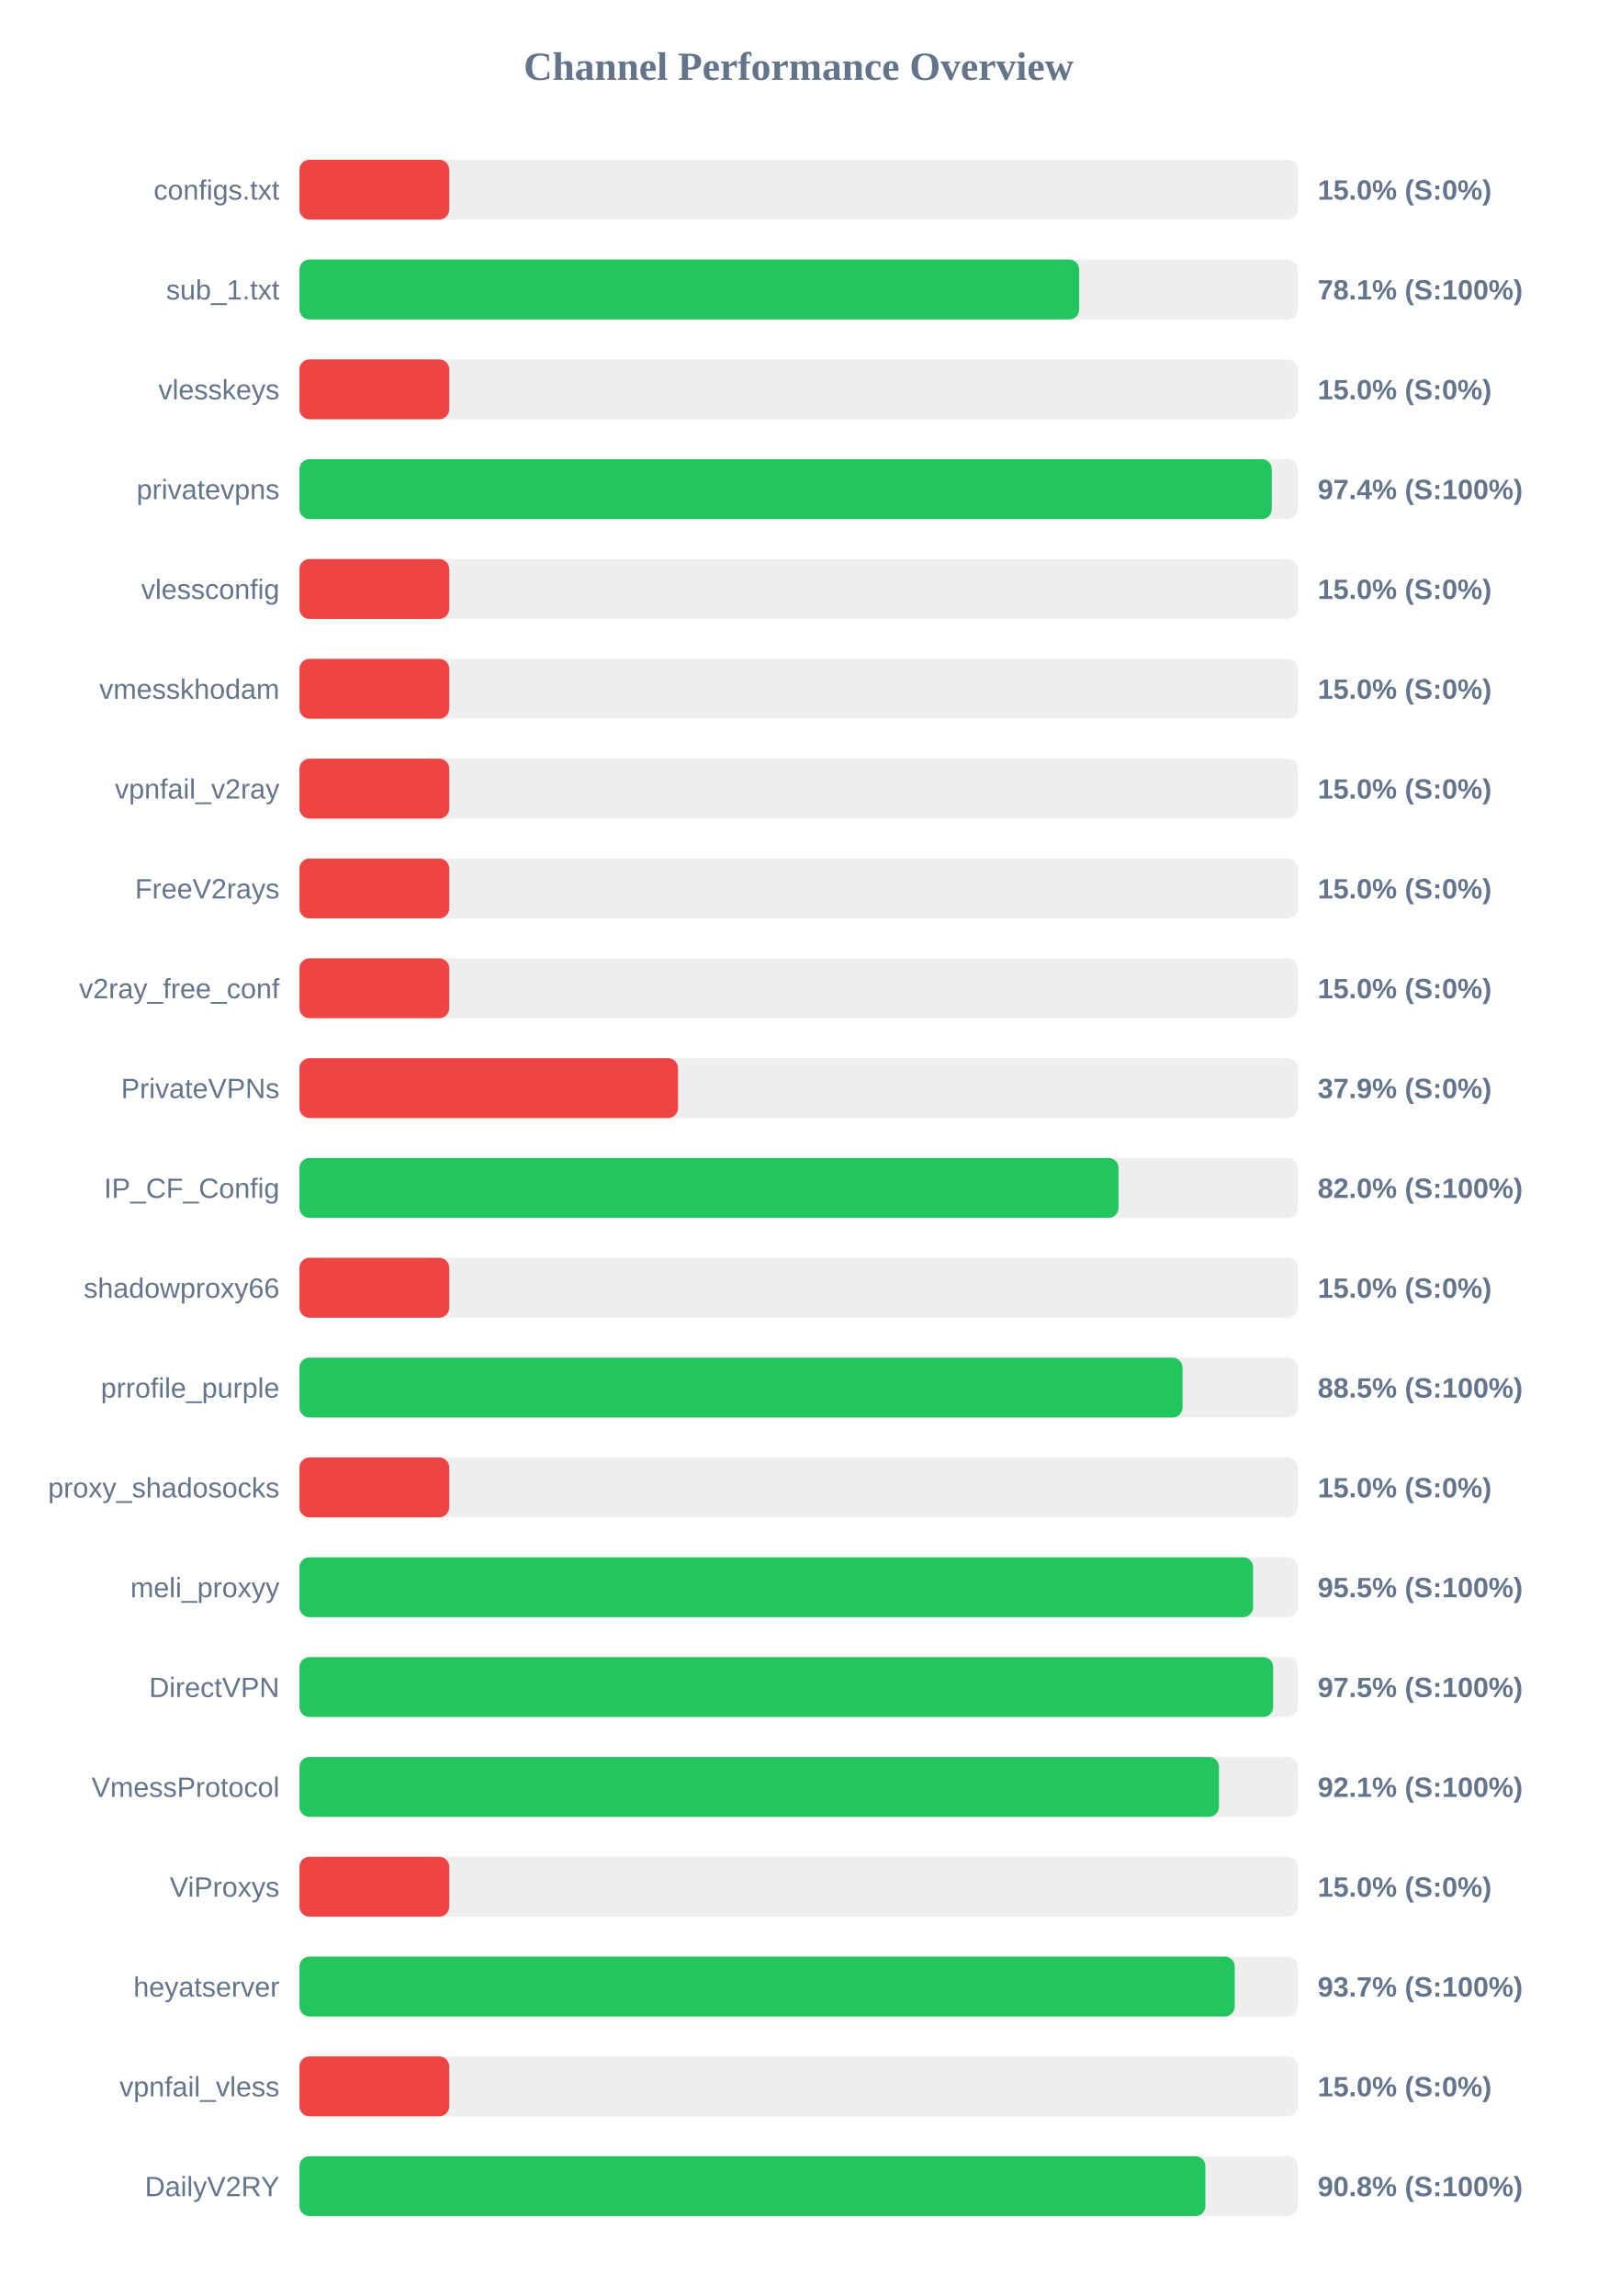
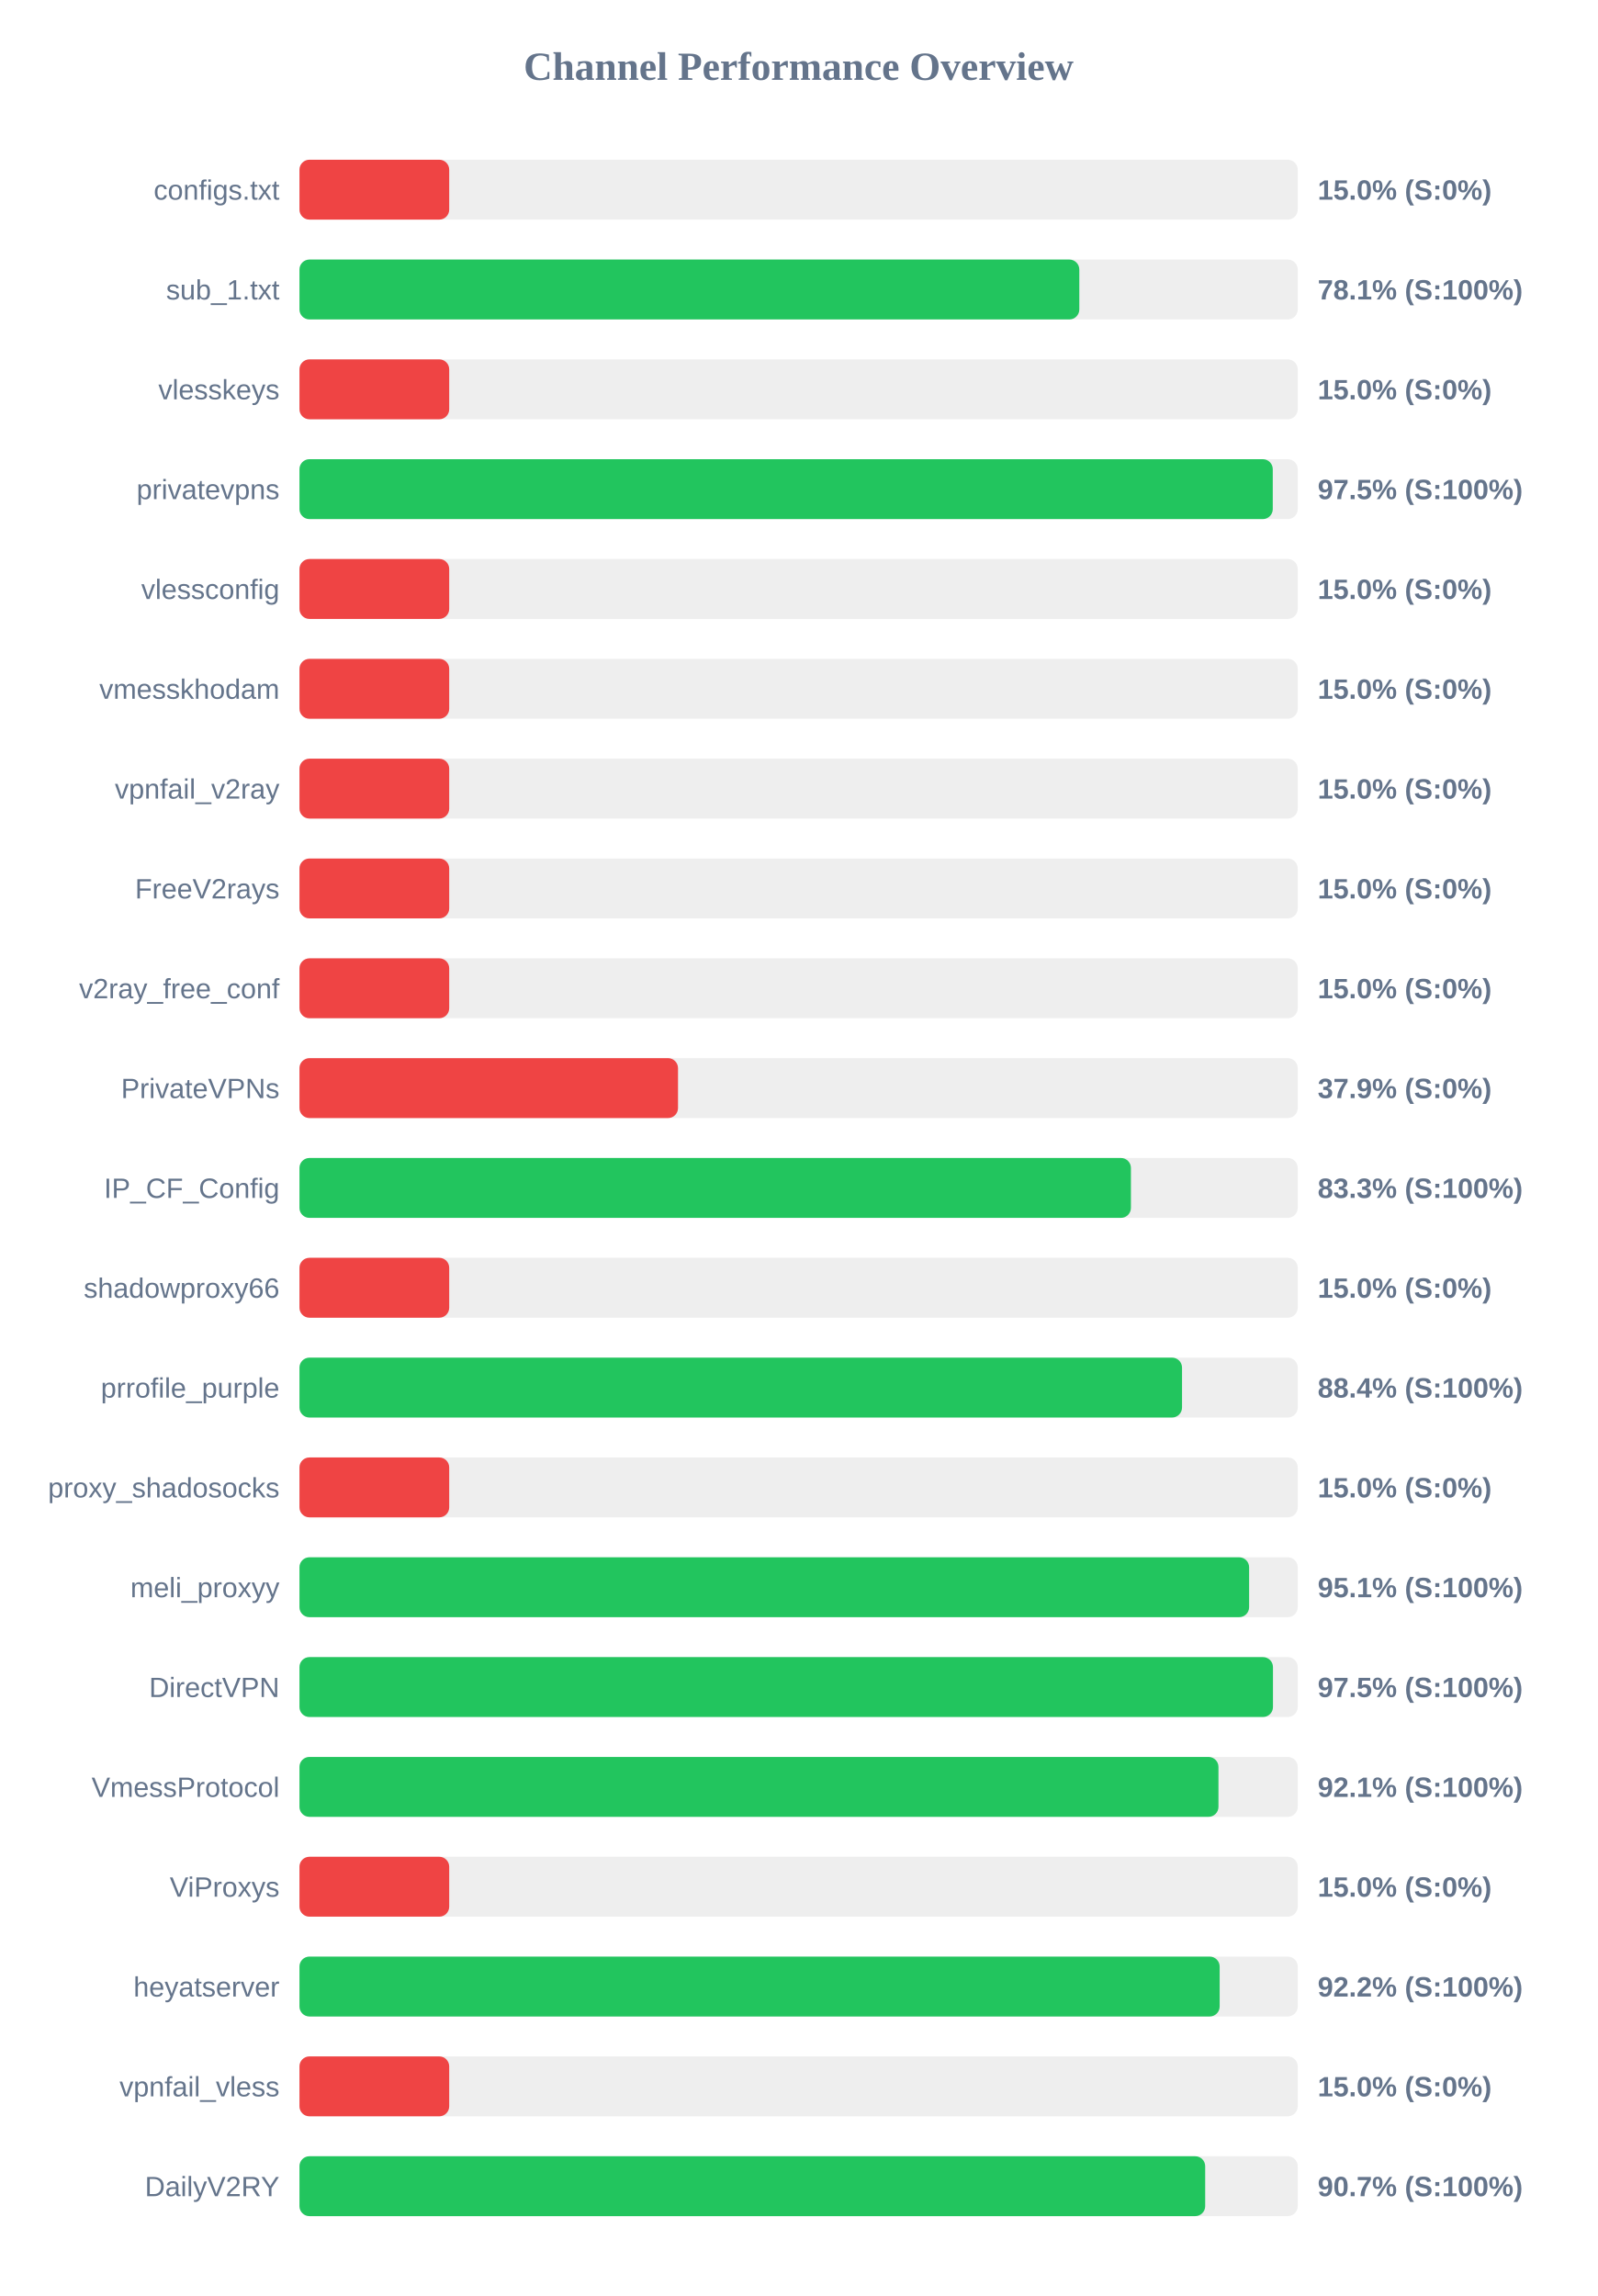
<svg xmlns="http://www.w3.org/2000/svg" width="800" height="1150" version="1.1">
  <style>
        .row { font: 14px Arial; fill: #64748b; }
        .score { font: bold 14px Arial; fill: #64748b; }
    </style>
  <text x="400" y="40" text-anchor="middle" font-size="20px" font-weight="bold" fill="#64748b">Channel Performance Overview</text>
  <rect x="150" y="80" width="500" height="30" fill="#eee" rx="5" />
  <rect x="150" y="80" width="75.0" height="30" fill="#ef4444" rx="5" />
  <text x="140" y="100" text-anchor="end" class="row">configs.txt</text>
  <text x="660" y="100" text-anchor="start" class="score">15.0% (S:0%)</text>
  <rect x="150" y="130" width="500" height="30" fill="#eee" rx="5" />
-   <rect x="150" y="130" width="390.55" height="30" fill="#22c55e" rx="5" />
+   <rect x="150" y="130" width="390.6" height="30" fill="#22c55e" rx="5" />
  <text x="140" y="150" text-anchor="end" class="row">sub_1.txt</text>
  <text x="660" y="150" text-anchor="start" class="score">78.1% (S:100%)</text>
  <rect x="150" y="180" width="500" height="30" fill="#eee" rx="5" />
  <rect x="150" y="180" width="75.0" height="30" fill="#ef4444" rx="5" />
  <text x="140" y="200" text-anchor="end" class="row">vlesskeys</text>
  <text x="660" y="200" text-anchor="start" class="score">15.0% (S:0%)</text>
  <rect x="150" y="230" width="500" height="30" fill="#eee" rx="5" />
-   <rect x="150" y="230" width="487.0" height="30" fill="#22c55e" rx="5" />
+   <rect x="150" y="230" width="487.5" height="30" fill="#22c55e" rx="5" />
  <text x="140" y="250" text-anchor="end" class="row">privatevpns</text>
-   <text x="660" y="250" text-anchor="start" class="score">97.4% (S:100%)</text>
+   <text x="660" y="250" text-anchor="start" class="score">97.5% (S:100%)</text>
  <rect x="150" y="280" width="500" height="30" fill="#eee" rx="5" />
  <rect x="150" y="280" width="75.0" height="30" fill="#ef4444" rx="5" />
  <text x="140" y="300" text-anchor="end" class="row">vlessconfig</text>
  <text x="660" y="300" text-anchor="start" class="score">15.0% (S:0%)</text>
  <rect x="150" y="330" width="500" height="30" fill="#eee" rx="5" />
  <rect x="150" y="330" width="75.0" height="30" fill="#ef4444" rx="5" />
  <text x="140" y="350" text-anchor="end" class="row">vmesskhodam</text>
  <text x="660" y="350" text-anchor="start" class="score">15.0% (S:0%)</text>
  <rect x="150" y="380" width="500" height="30" fill="#eee" rx="5" />
  <rect x="150" y="380" width="75.0" height="30" fill="#ef4444" rx="5" />
  <text x="140" y="400" text-anchor="end" class="row">vpnfail_v2ray</text>
  <text x="660" y="400" text-anchor="start" class="score">15.0% (S:0%)</text>
  <rect x="150" y="430" width="500" height="30" fill="#eee" rx="5" />
  <rect x="150" y="430" width="75.0" height="30" fill="#ef4444" rx="5" />
  <text x="140" y="450" text-anchor="end" class="row">FreeV2rays</text>
  <text x="660" y="450" text-anchor="start" class="score">15.0% (S:0%)</text>
  <rect x="150" y="480" width="500" height="30" fill="#eee" rx="5" />
  <rect x="150" y="480" width="75.0" height="30" fill="#ef4444" rx="5" />
  <text x="140" y="500" text-anchor="end" class="row">v2ray_free_conf</text>
  <text x="660" y="500" text-anchor="start" class="score">15.0% (S:0%)</text>
  <rect x="150" y="530" width="500" height="30" fill="#eee" rx="5" />
  <rect x="150" y="530" width="189.6" height="30" fill="#ef4444" rx="5" />
  <text x="140" y="550" text-anchor="end" class="row">PrivateVPNs</text>
  <text x="660" y="550" text-anchor="start" class="score">37.9% (S:0%)</text>
  <rect x="150" y="580" width="500" height="30" fill="#eee" rx="5" />
-   <rect x="150" y="580" width="410.25" height="30" fill="#22c55e" rx="5" />
+   <rect x="150" y="580" width="416.45" height="30" fill="#22c55e" rx="5" />
  <text x="140" y="600" text-anchor="end" class="row">IP_CF_Config</text>
-   <text x="660" y="600" text-anchor="start" class="score">82.0% (S:100%)</text>
+   <text x="660" y="600" text-anchor="start" class="score">83.3% (S:100%)</text>
  <rect x="150" y="630" width="500" height="30" fill="#eee" rx="5" />
  <rect x="150" y="630" width="75.0" height="30" fill="#ef4444" rx="5" />
  <text x="140" y="650" text-anchor="end" class="row">shadowproxy66</text>
  <text x="660" y="650" text-anchor="start" class="score">15.0% (S:0%)</text>
  <rect x="150" y="680" width="500" height="30" fill="#eee" rx="5" />
-   <rect x="150" y="680" width="442.3" height="30" fill="#22c55e" rx="5" />
+   <rect x="150" y="680" width="442.05" height="30" fill="#22c55e" rx="5" />
  <text x="140" y="700" text-anchor="end" class="row">prrofile_purple</text>
-   <text x="660" y="700" text-anchor="start" class="score">88.5% (S:100%)</text>
+   <text x="660" y="700" text-anchor="start" class="score">88.4% (S:100%)</text>
  <rect x="150" y="730" width="500" height="30" fill="#eee" rx="5" />
  <rect x="150" y="730" width="75.0" height="30" fill="#ef4444" rx="5" />
  <text x="140" y="750" text-anchor="end" class="row">proxy_shadosocks</text>
  <text x="660" y="750" text-anchor="start" class="score">15.0% (S:0%)</text>
  <rect x="150" y="780" width="500" height="30" fill="#eee" rx="5" />
-   <rect x="150" y="780" width="477.65" height="30" fill="#22c55e" rx="5" />
+   <rect x="150" y="780" width="475.65" height="30" fill="#22c55e" rx="5" />
  <text x="140" y="800" text-anchor="end" class="row">meli_proxyy</text>
-   <text x="660" y="800" text-anchor="start" class="score">95.5% (S:100%)</text>
+   <text x="660" y="800" text-anchor="start" class="score">95.1% (S:100%)</text>
  <rect x="150" y="830" width="500" height="30" fill="#eee" rx="5" />
-   <rect x="150" y="830" width="487.7" height="30" fill="#22c55e" rx="5" />
+   <rect x="150" y="830" width="487.6" height="30" fill="#22c55e" rx="5" />
  <text x="140" y="850" text-anchor="end" class="row">DirectVPN</text>
  <text x="660" y="850" text-anchor="start" class="score">97.5% (S:100%)</text>
  <rect x="150" y="880" width="500" height="30" fill="#eee" rx="5" />
-   <rect x="150" y="880" width="460.55" height="30" fill="#22c55e" rx="5" />
+   <rect x="150" y="880" width="460.3" height="30" fill="#22c55e" rx="5" />
  <text x="140" y="900" text-anchor="end" class="row">VmessProtocol</text>
  <text x="660" y="900" text-anchor="start" class="score">92.1% (S:100%)</text>
  <rect x="150" y="930" width="500" height="30" fill="#eee" rx="5" />
  <rect x="150" y="930" width="75.0" height="30" fill="#ef4444" rx="5" />
  <text x="140" y="950" text-anchor="end" class="row">ViProxys</text>
  <text x="660" y="950" text-anchor="start" class="score">15.0% (S:0%)</text>
  <rect x="150" y="980" width="500" height="30" fill="#eee" rx="5" />
-   <rect x="150" y="980" width="468.45" height="30" fill="#22c55e" rx="5" />
+   <rect x="150" y="980" width="460.9" height="30" fill="#22c55e" rx="5" />
  <text x="140" y="1000" text-anchor="end" class="row">heyatserver</text>
-   <text x="660" y="1000" text-anchor="start" class="score">93.7% (S:100%)</text>
+   <text x="660" y="1000" text-anchor="start" class="score">92.2% (S:100%)</text>
  <rect x="150" y="1030" width="500" height="30" fill="#eee" rx="5" />
  <rect x="150" y="1030" width="75.0" height="30" fill="#ef4444" rx="5" />
  <text x="140" y="1050" text-anchor="end" class="row">vpnfail_vless</text>
  <text x="660" y="1050" text-anchor="start" class="score">15.0% (S:0%)</text>
  <rect x="150" y="1080" width="500" height="30" fill="#eee" rx="5" />
-   <rect x="150" y="1080" width="453.75" height="30" fill="#22c55e" rx="5" />
+   <rect x="150" y="1080" width="453.65" height="30" fill="#22c55e" rx="5" />
  <text x="140" y="1100" text-anchor="end" class="row">DailyV2RY</text>
-   <text x="660" y="1100" text-anchor="start" class="score">90.8% (S:100%)</text>
+   <text x="660" y="1100" text-anchor="start" class="score">90.7% (S:100%)</text>
</svg>
